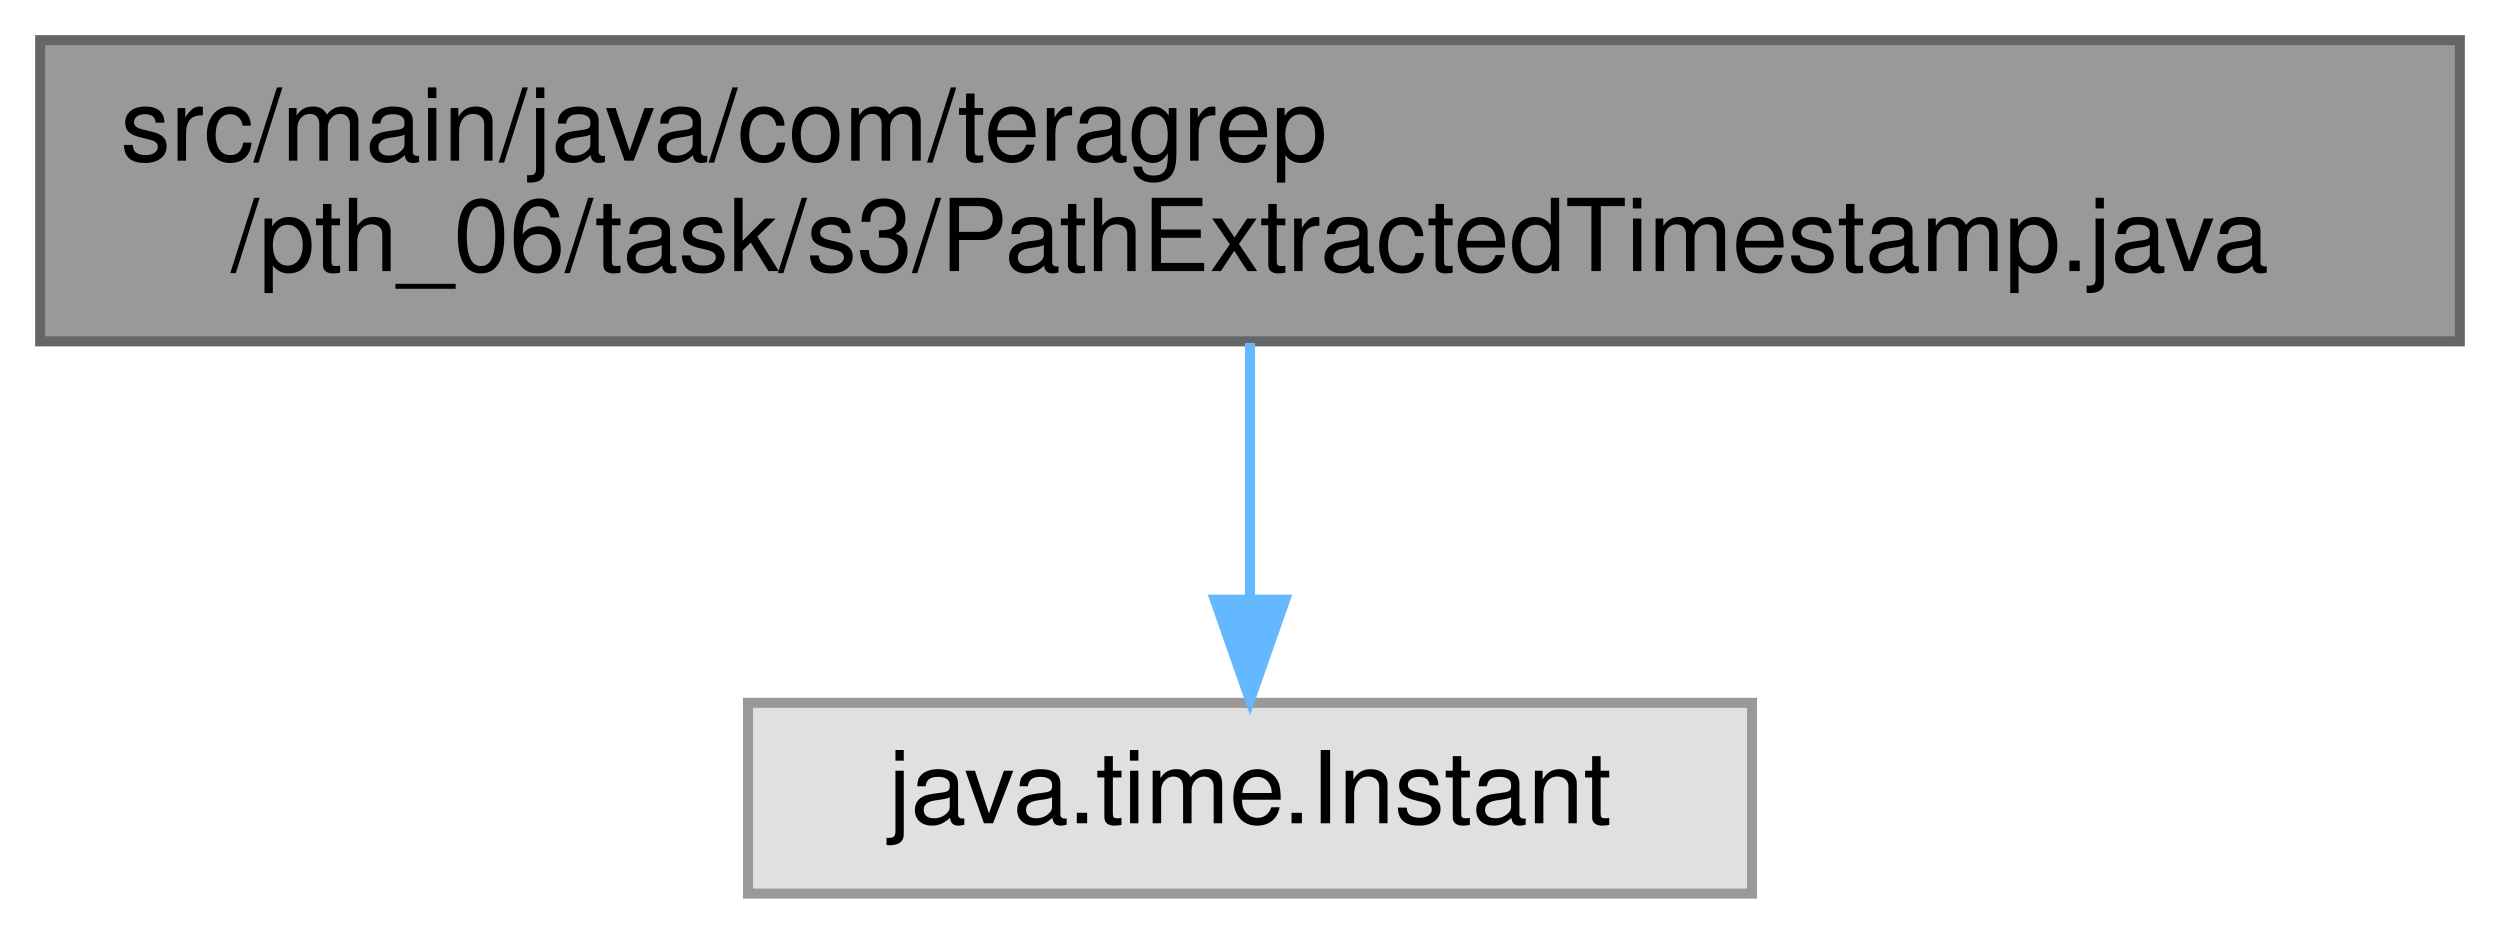
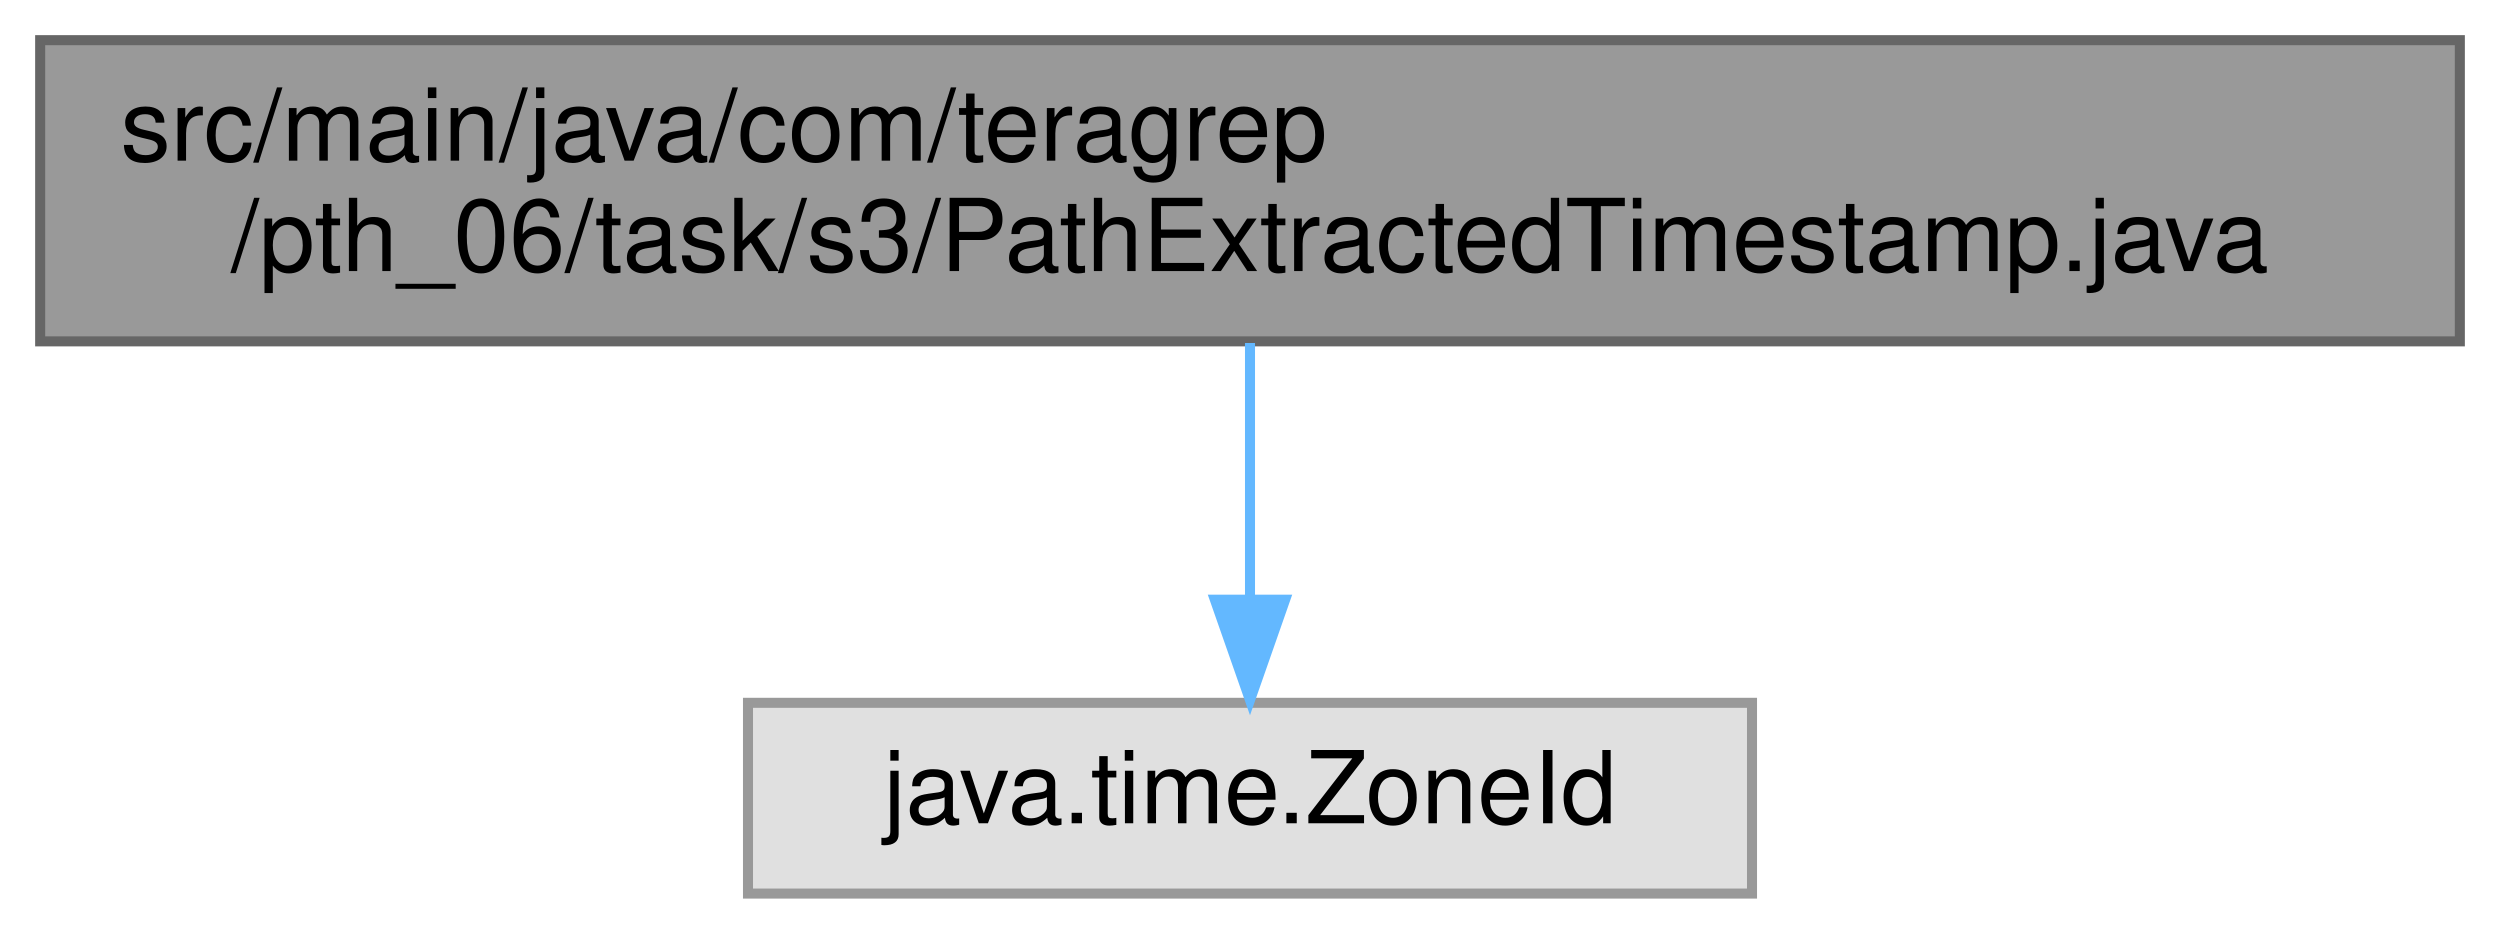
<svg xmlns="http://www.w3.org/2000/svg" xmlns:xlink="http://www.w3.org/1999/xlink" width="249pt" height="93pt" viewBox="0.00 0.00 249.00 93.00">
  <g id="graph0" class="graph" transform="scale(1 1) rotate(0) translate(4 89)">
    <g id="Node000001" class="node">
      <g id="a_Node000001">
        <a xlink:title=" ">
          <polygon fill="#999999" stroke="#666666" points="241,-85 0,-85 0,-55 241,-55 241,-85" />
          <text text-anchor="start" x="8" y="-73" font-family="Helvetica,sans-Serif" font-size="10.00">src/main/java/com/teragrep</text>
          <text text-anchor="middle" x="120.5" y="-62" font-family="Helvetica,sans-Serif" font-size="10.00">/pth_06/task/s3/PathExtractedTimestamp.java</text>
        </a>
      </g>
    </g>
    <g id="Node000002" class="node">
      <g id="a_Node000002">
        <a xlink:title=" ">
          <polygon fill="#e0e0e0" stroke="#999999" points="170.5,-19 70.5,-19 70.5,0 170.5,0 170.5,-19" />
-           <text text-anchor="middle" x="120.5" y="-7" font-family="Helvetica,sans-Serif" font-size="10.00">java.time.Instant</text>
+           <text text-anchor="middle" x="120.5" y="-7" font-family="Helvetica,sans-Serif" font-size="10.00">java.time.ZoneId</text>
        </a>
      </g>
    </g>
    <g id="edge1_Node000001_Node000002" class="edge">
      <g id="a_edge1_Node000001_Node000002">
        <a xlink:title=" ">
          <path fill="none" stroke="#63b8ff" d="M120.5,-54.84C120.5,-47.21 120.5,-37.7 120.5,-29.45" />
          <polygon fill="#63b8ff" stroke="#63b8ff" points="124,-29.27 120.5,-19.27 117,-29.27 124,-29.27" />
        </a>
      </g>
    </g>
  </g>
</svg>
